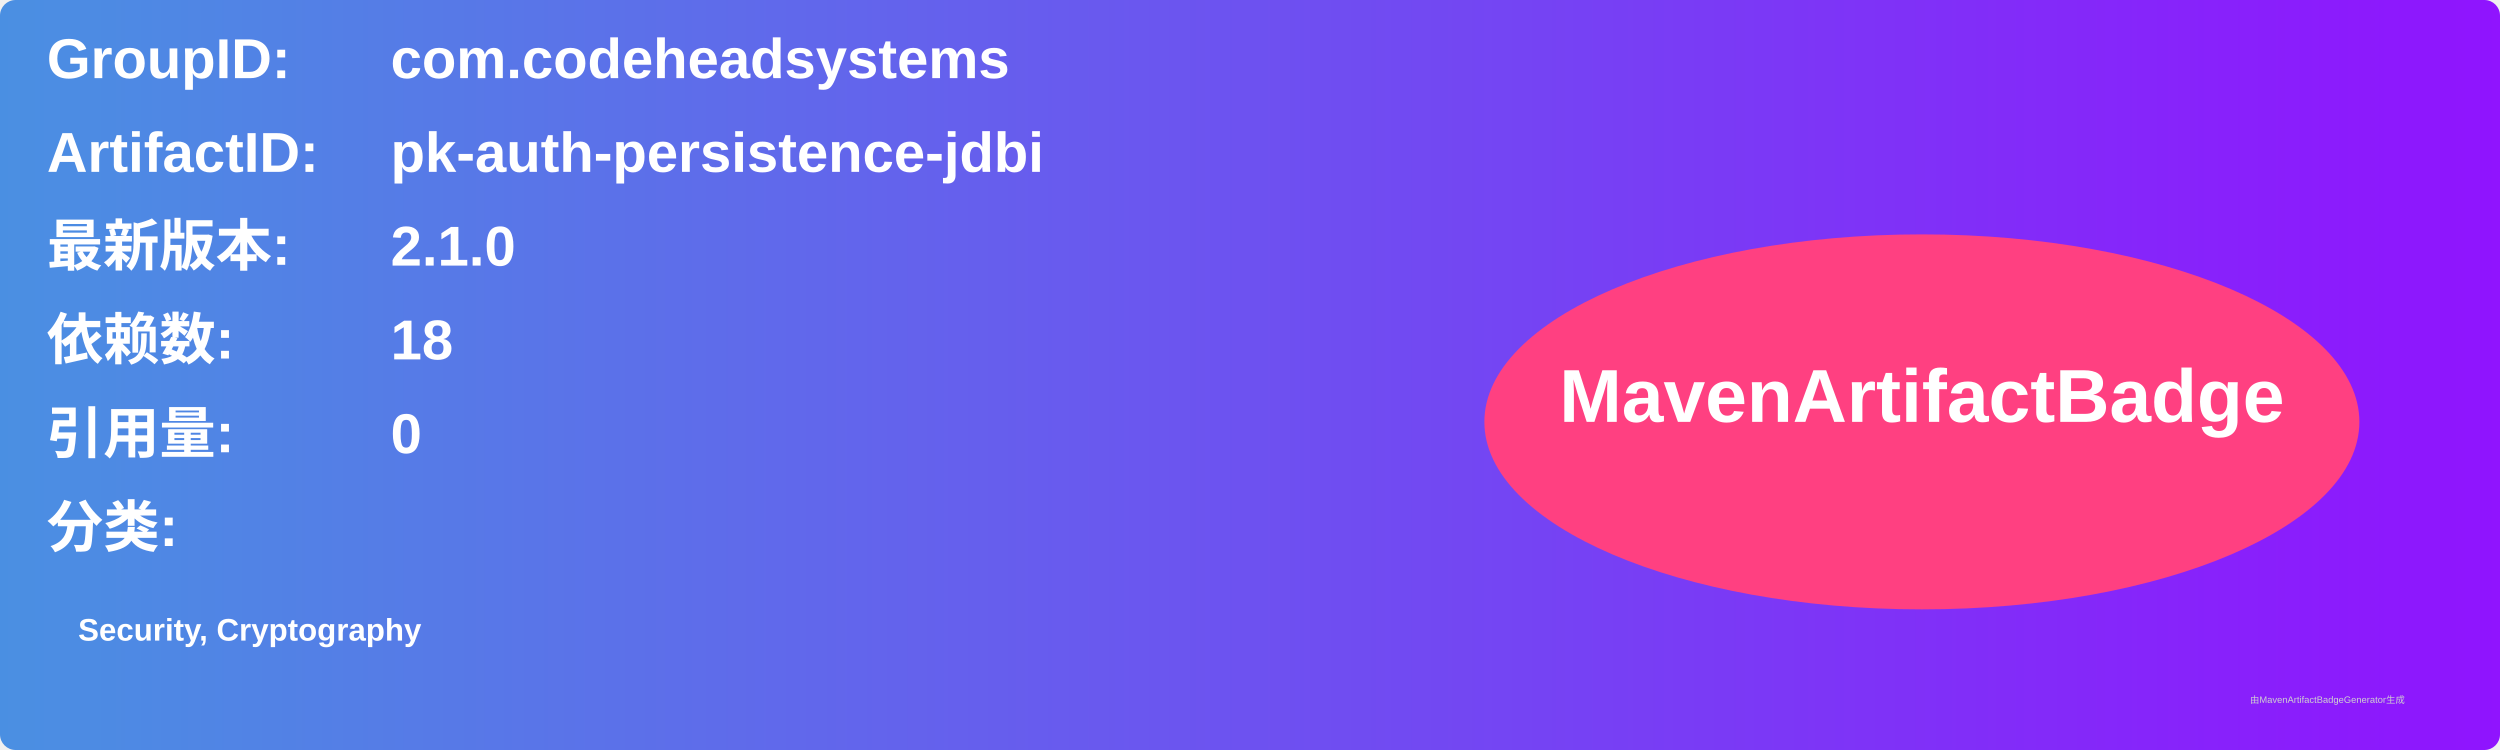
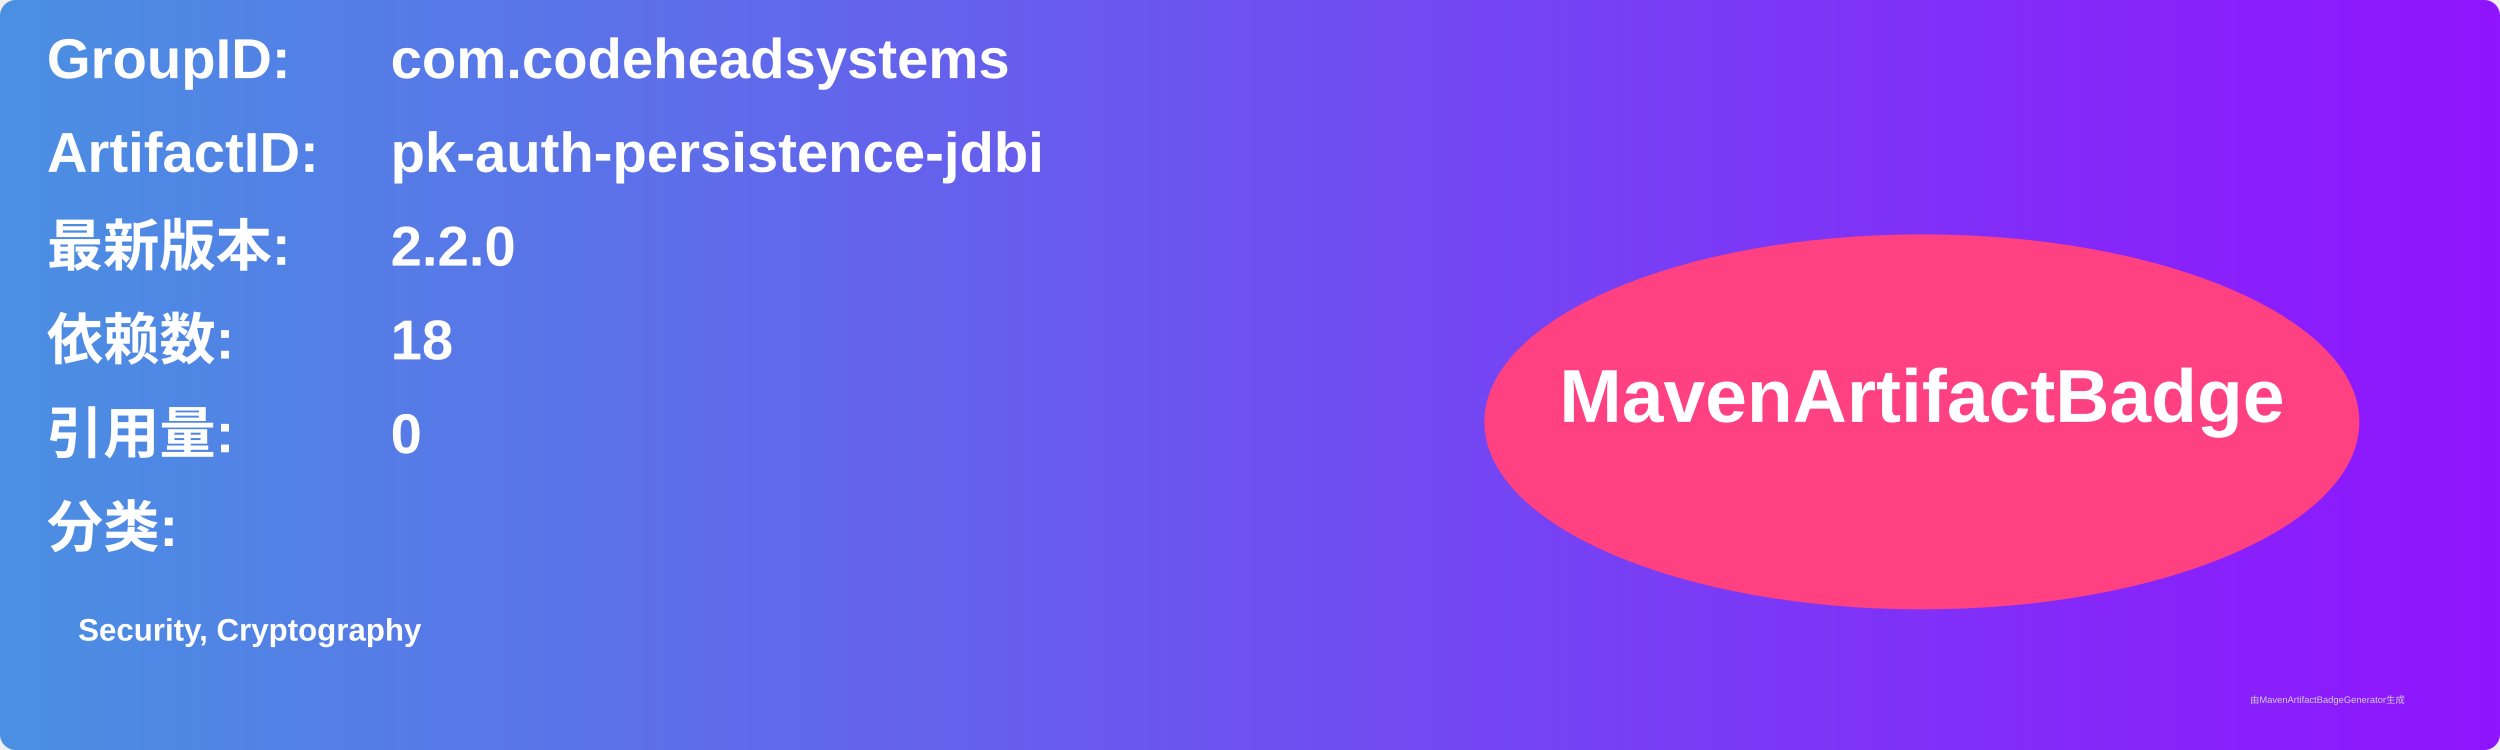
<svg xmlns="http://www.w3.org/2000/svg" width="800" height="240" viewBox="0 0 800 240">
  <linearGradient id="grad" x1="0%" y1="0%" x2="100%" y2="0%">
    <stop offset="0%" stop-color="#4a90e2" />
    <stop offset="100%" stop-color="#9013fe" />
  </linearGradient>
  <rect width="100%" height="100%" rx="5" ry="5" fill="url(#grad)" />
  <g transform="translate(15, 15)">
    <text x="0" y="10" font-family="Arial" font-size="18" fill="white" font-weight="bold" width="260">GroupID:</text>
    <text x="110" y="10" font-family="Arial" font-size="18" fill="white" font-weight="bold" width="460">com.codeheadsystems</text>
    <text x="0" y="40" font-family="Arial" font-size="18" fill="white" font-weight="bold" width="260">ArtifactID:</text>
    <text x="110" y="40" font-family="Arial" font-size="18" fill="white" font-weight="bold" width="460">pk-auth-persistence-jdbi</text>
    <text x="0" y="70" font-family="Arial" font-size="18" fill="white" font-weight="bold">最新版本:</text>
    <text x="110" y="70" font-family="Arial" font-size="18" fill="white" font-weight="bold">
-       <tspan font-weight="bold">2.1.0</tspan>
+       <tspan font-weight="bold">2.2.0</tspan>
    </text>
    <text x="0" y="100" font-family="Arial" font-size="18" fill="white" font-weight="bold">依赖数: </text>
    <text x="110" y="100" font-family="Arial" font-size="18" fill="white">
      <tspan font-weight="bold">18</tspan>
    </text>
    <text x="0" y="130" font-family="Arial" font-size="18" fill="white" font-weight="bold">引用量: </text>
    <text x="110" y="130" font-family="Arial" font-size="18" fill="white">
      <tspan font-weight="bold">0</tspan>
    </text>
    <text x="0" y="160" font-family="Arial" font-size="18" fill="white" font-weight="bold">分类:</text>
    <text x="10" y="190" font-family="Arial" font-size="10" fill="white">
      <tspan font-weight="bold">Security, Cryptography</tspan>
    </text>
    <ellipse cx="600" cy="120" rx="140" ry="60" fill="#ff4081" />
    <text x="600" y="120" text-anchor="middle" font-family="Arial" font-size="24" fill="white" font-weight="bold">MavenArtifactBadge</text>
  </g>
  <text x="720" y="225" font-family="Arial" font-size="3" fill="#d0d0d0">由MavenArtifactBadgeGenerator生成</text>
</svg>
